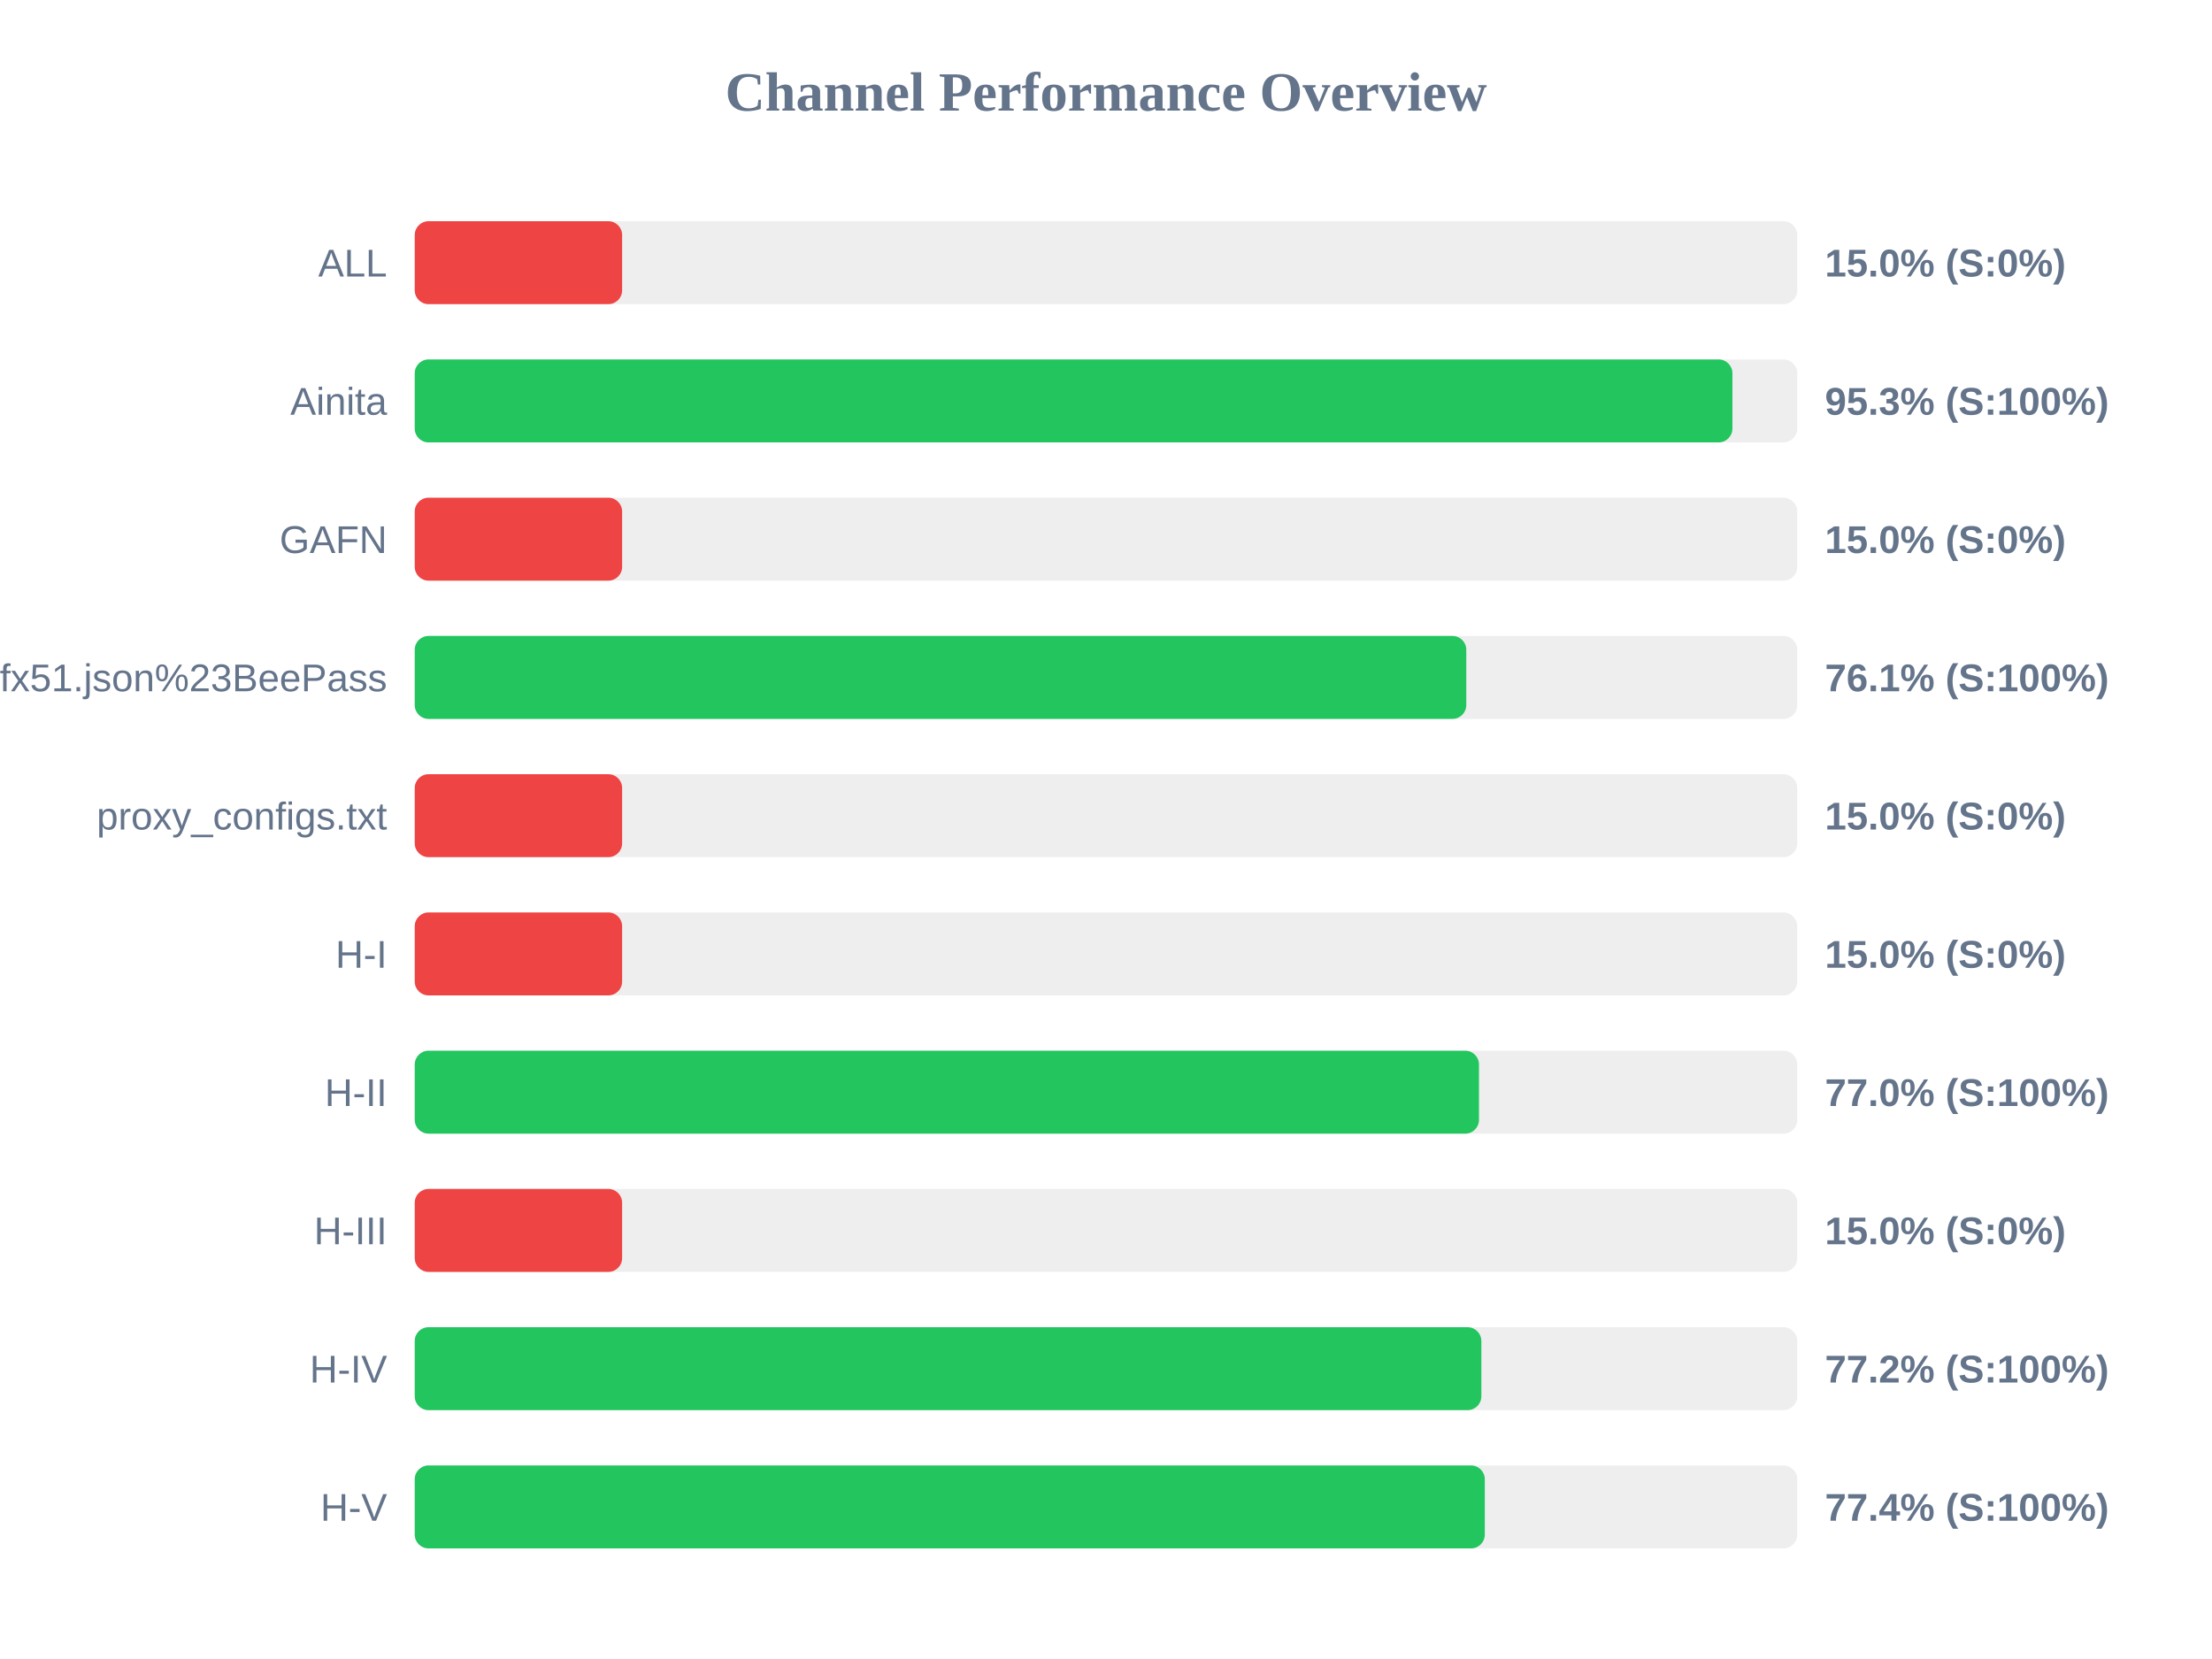
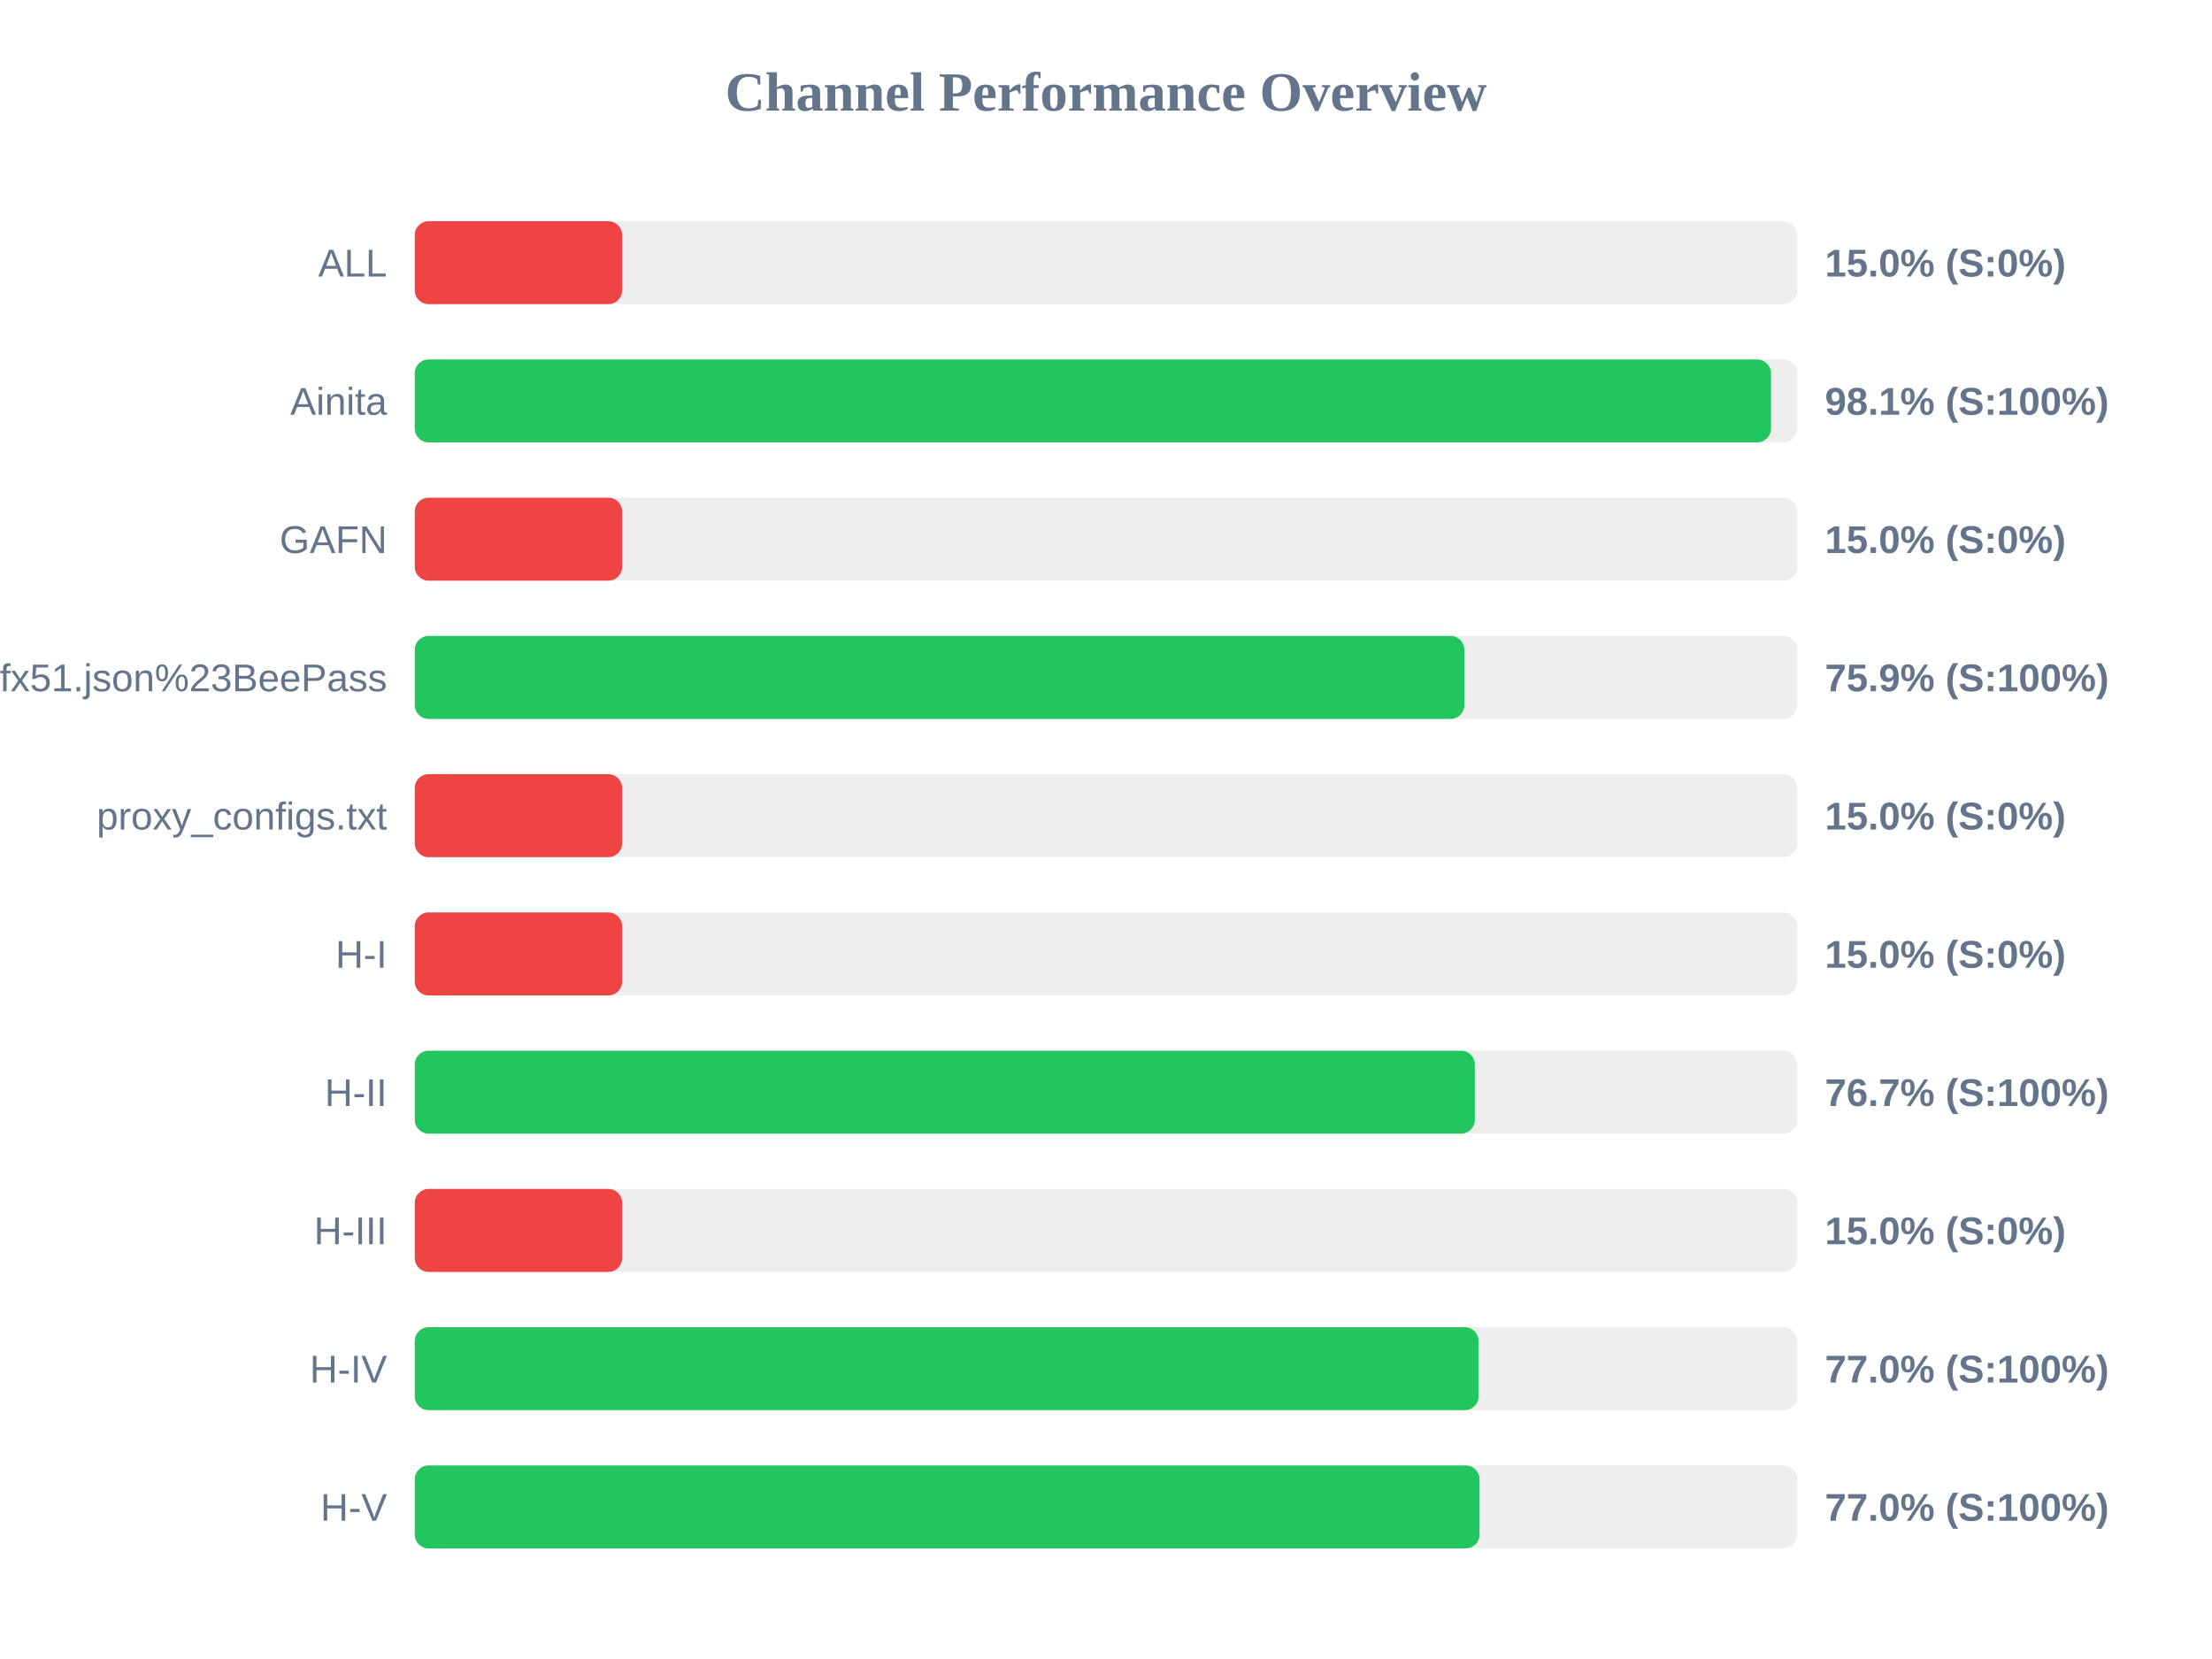
<svg xmlns="http://www.w3.org/2000/svg" width="800" height="600" version="1.1">
  <style>
        .row { font: 14px Arial; fill: #64748b; }
        .score { font: bold 14px Arial; fill: #64748b; }
    </style>
  <text x="400" y="40" text-anchor="middle" font-size="20px" font-weight="bold" fill="#64748b">Channel Performance Overview</text>
  <rect x="150" y="80" width="500" height="30" fill="#eee" rx="5" />
  <rect x="150" y="80" width="75.0" height="30" fill="#ef4444" rx="5" />
  <text x="140" y="100" text-anchor="end" class="row">ALL</text>
  <text x="660" y="100" text-anchor="start" class="score">15.0% (S:0%)</text>
  <rect x="150" y="130" width="500" height="30" fill="#eee" rx="5" />
-   <rect x="150" y="130" width="476.55" height="30" fill="#22c55e" rx="5" />
+   <rect x="150" y="130" width="490.5" height="30" fill="#22c55e" rx="5" />
  <text x="140" y="150" text-anchor="end" class="row">Ainita</text>
-   <text x="660" y="150" text-anchor="start" class="score">95.3% (S:100%)</text>
+   <text x="660" y="150" text-anchor="start" class="score">98.1% (S:100%)</text>
  <rect x="150" y="180" width="500" height="30" fill="#eee" rx="5" />
  <rect x="150" y="180" width="75.0" height="30" fill="#ef4444" rx="5" />
  <text x="140" y="200" text-anchor="end" class="row">GAFN</text>
  <text x="660" y="200" text-anchor="start" class="score">15.0% (S:0%)</text>
  <rect x="150" y="230" width="500" height="30" fill="#eee" rx="5" />
-   <rect x="150" y="230" width="380.3" height="30" fill="#22c55e" rx="5" />
+   <rect x="150" y="230" width="379.6" height="30" fill="#22c55e" rx="5" />
  <text x="140" y="250" text-anchor="end" class="row">sub?s=ssconf%3A%2F%2Fs3.amazonaws.com%2Fbeedynconprd%2Fzf38bv6oxi1nv3wfkpmxyfl8yj5fargza3foantoalu16vznl0ckxx7bgf1ufx51.json%23BeePass</text>
-   <text x="660" y="250" text-anchor="start" class="score">76.1% (S:100%)</text>
+   <text x="660" y="250" text-anchor="start" class="score">75.9% (S:100%)</text>
  <rect x="150" y="280" width="500" height="30" fill="#eee" rx="5" />
  <rect x="150" y="280" width="75.0" height="30" fill="#ef4444" rx="5" />
  <text x="140" y="300" text-anchor="end" class="row">proxy_configs.txt</text>
  <text x="660" y="300" text-anchor="start" class="score">15.0% (S:0%)</text>
  <rect x="150" y="330" width="500" height="30" fill="#eee" rx="5" />
  <rect x="150" y="330" width="75.0" height="30" fill="#ef4444" rx="5" />
  <text x="140" y="350" text-anchor="end" class="row">H-I</text>
  <text x="660" y="350" text-anchor="start" class="score">15.0% (S:0%)</text>
  <rect x="150" y="380" width="500" height="30" fill="#eee" rx="5" />
-   <rect x="150" y="380" width="384.9" height="30" fill="#22c55e" rx="5" />
+   <rect x="150" y="380" width="383.4" height="30" fill="#22c55e" rx="5" />
  <text x="140" y="400" text-anchor="end" class="row">H-II</text>
-   <text x="660" y="400" text-anchor="start" class="score">77.0% (S:100%)</text>
+   <text x="660" y="400" text-anchor="start" class="score">76.7% (S:100%)</text>
  <rect x="150" y="430" width="500" height="30" fill="#eee" rx="5" />
  <rect x="150" y="430" width="75.0" height="30" fill="#ef4444" rx="5" />
  <text x="140" y="450" text-anchor="end" class="row">H-III</text>
  <text x="660" y="450" text-anchor="start" class="score">15.0% (S:0%)</text>
  <rect x="150" y="480" width="500" height="30" fill="#eee" rx="5" />
-   <rect x="150" y="480" width="385.75" height="30" fill="#22c55e" rx="5" />
+   <rect x="150" y="480" width="384.75" height="30" fill="#22c55e" rx="5" />
  <text x="140" y="500" text-anchor="end" class="row">H-IV</text>
-   <text x="660" y="500" text-anchor="start" class="score">77.2% (S:100%)</text>
+   <text x="660" y="500" text-anchor="start" class="score">77.0% (S:100%)</text>
  <rect x="150" y="530" width="500" height="30" fill="#eee" rx="5" />
-   <rect x="150" y="530" width="387.0" height="30" fill="#22c55e" rx="5" />
+   <rect x="150" y="530" width="385.1" height="30" fill="#22c55e" rx="5" />
  <text x="140" y="550" text-anchor="end" class="row">H-V</text>
-   <text x="660" y="550" text-anchor="start" class="score">77.4% (S:100%)</text>
+   <text x="660" y="550" text-anchor="start" class="score">77.0% (S:100%)</text>
</svg>
